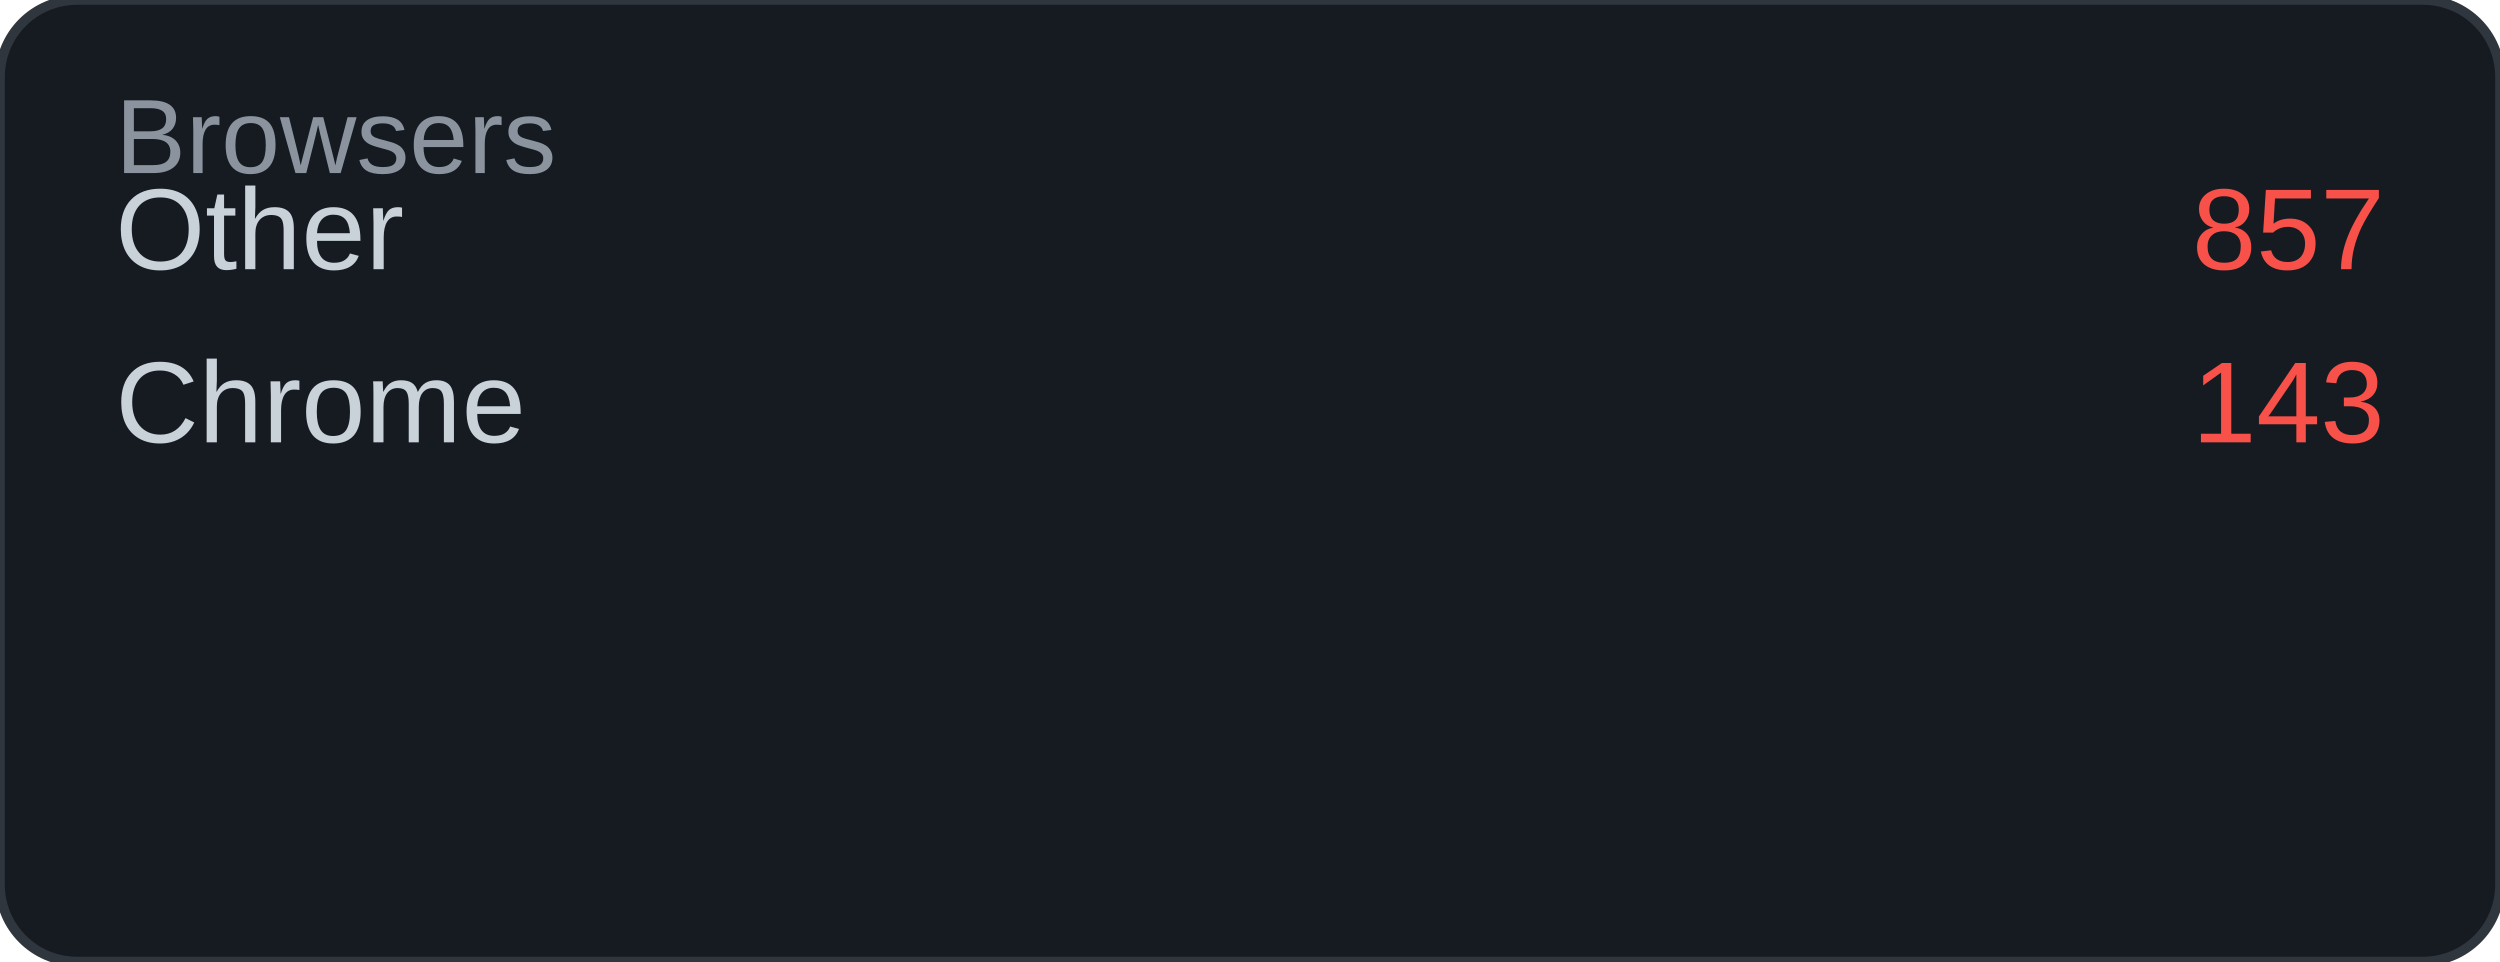
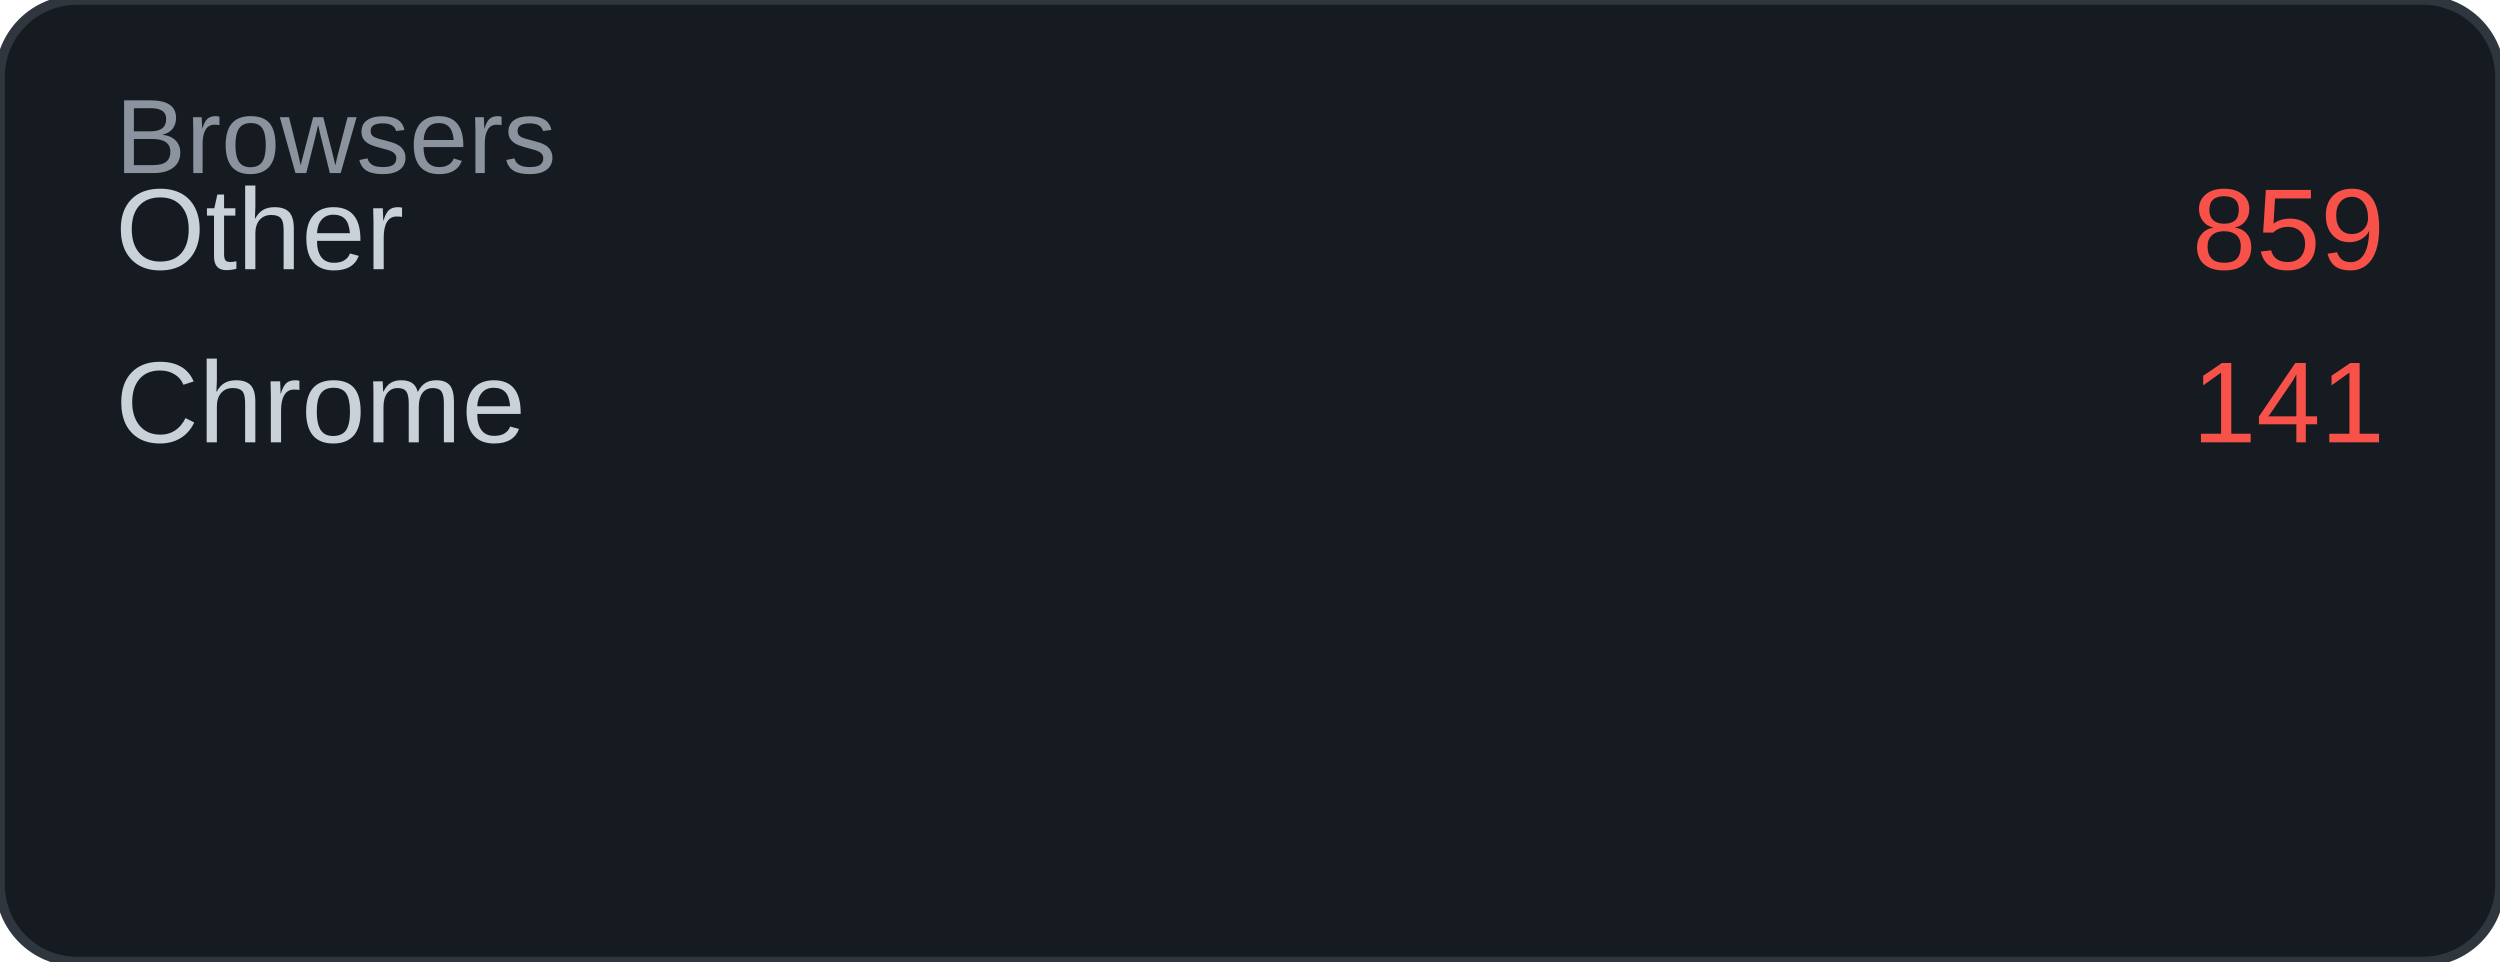
<svg xmlns="http://www.w3.org/2000/svg" width="260" height="100" viewBox="0 0 260 100">
  <rect width="260" height="100" rx="8" fill="#161b22" />
  <rect width="260" height="100" rx="8" fill="none" stroke="#30363d" stroke-width="1" />
  <text x="12" y="18" font-family="Arial, sans-serif" font-size="11" fill="#8b949e">Browsers</text>
  <text x="12" y="28" font-family="Arial, sans-serif" font-size="12" fill="#c9d1d9">Other</text>
-   <text x="248" y="28" font-family="Arial, sans-serif" font-size="12" fill="#f85149" text-anchor="end">857</text>
+   <text x="248" y="28" font-family="Arial, sans-serif" font-size="12" fill="#f85149" text-anchor="end">859</text>
  <text x="12" y="46" font-family="Arial, sans-serif" font-size="12" fill="#c9d1d9">Chrome</text>
-   <text x="248" y="46" font-family="Arial, sans-serif" font-size="12" fill="#f85149" text-anchor="end">143</text>
+   <text x="248" y="46" font-family="Arial, sans-serif" font-size="12" fill="#f85149" text-anchor="end">141</text>
</svg>
